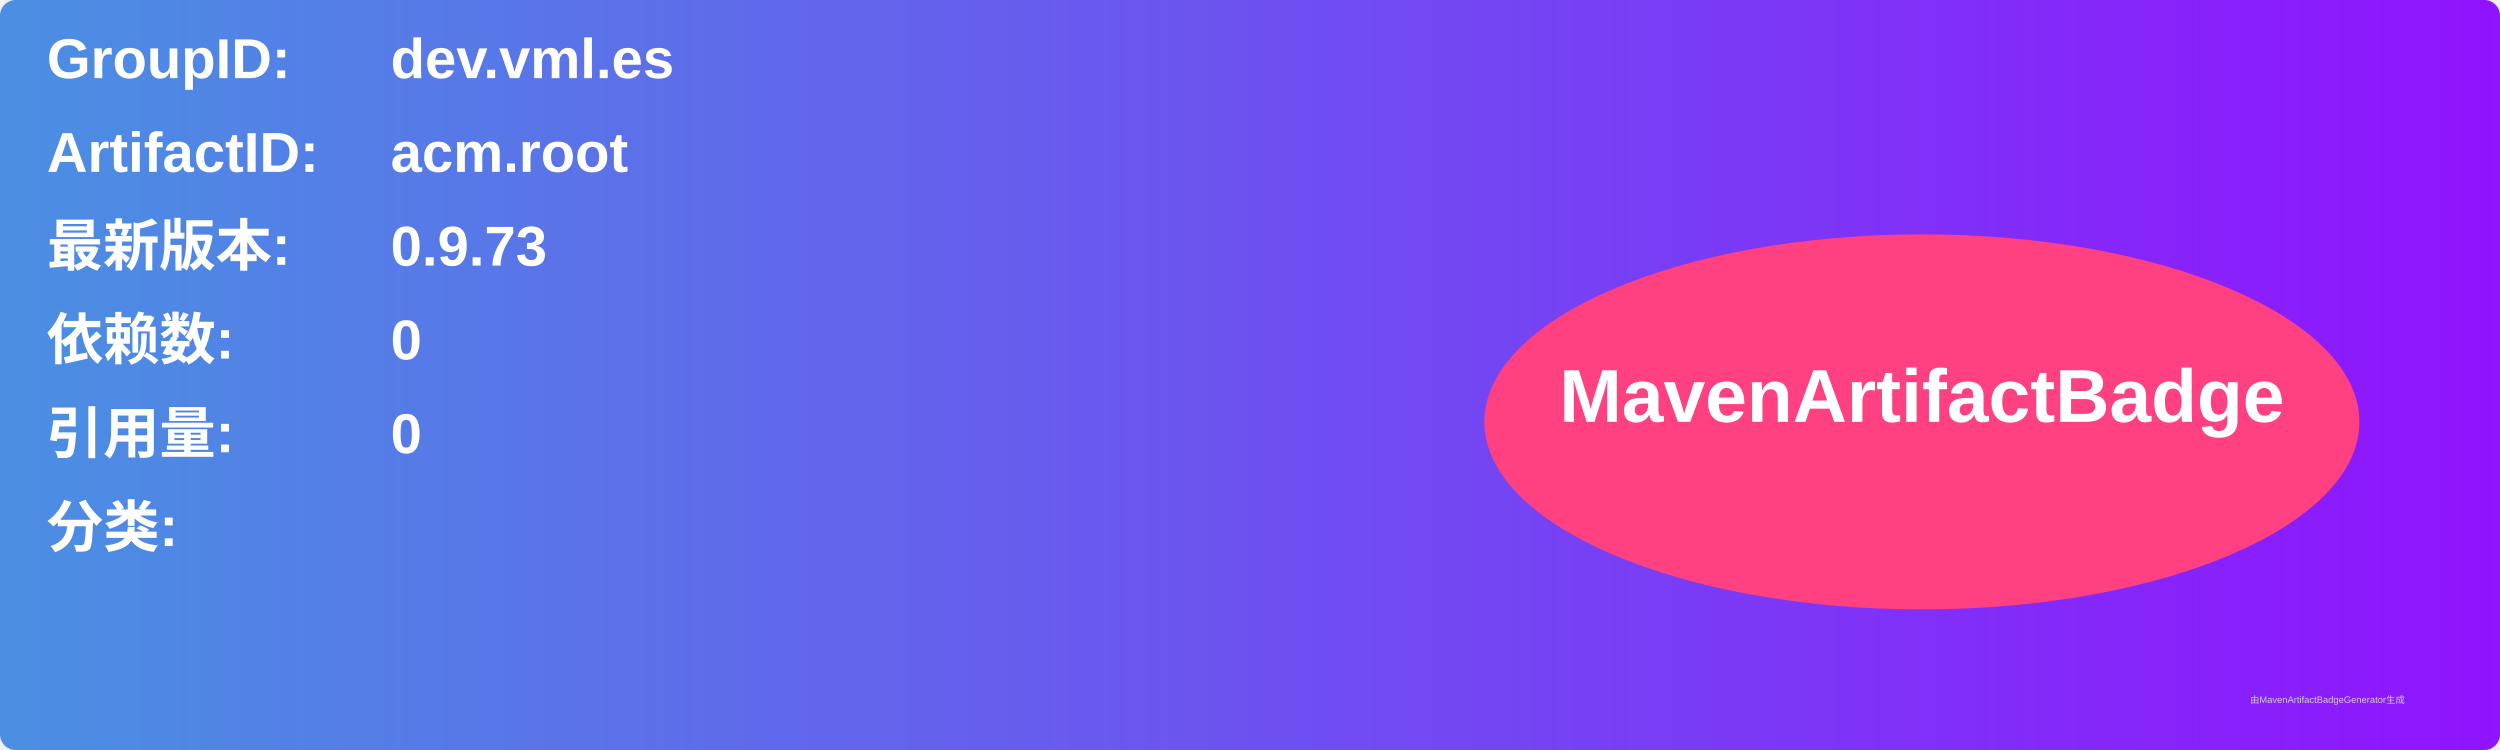
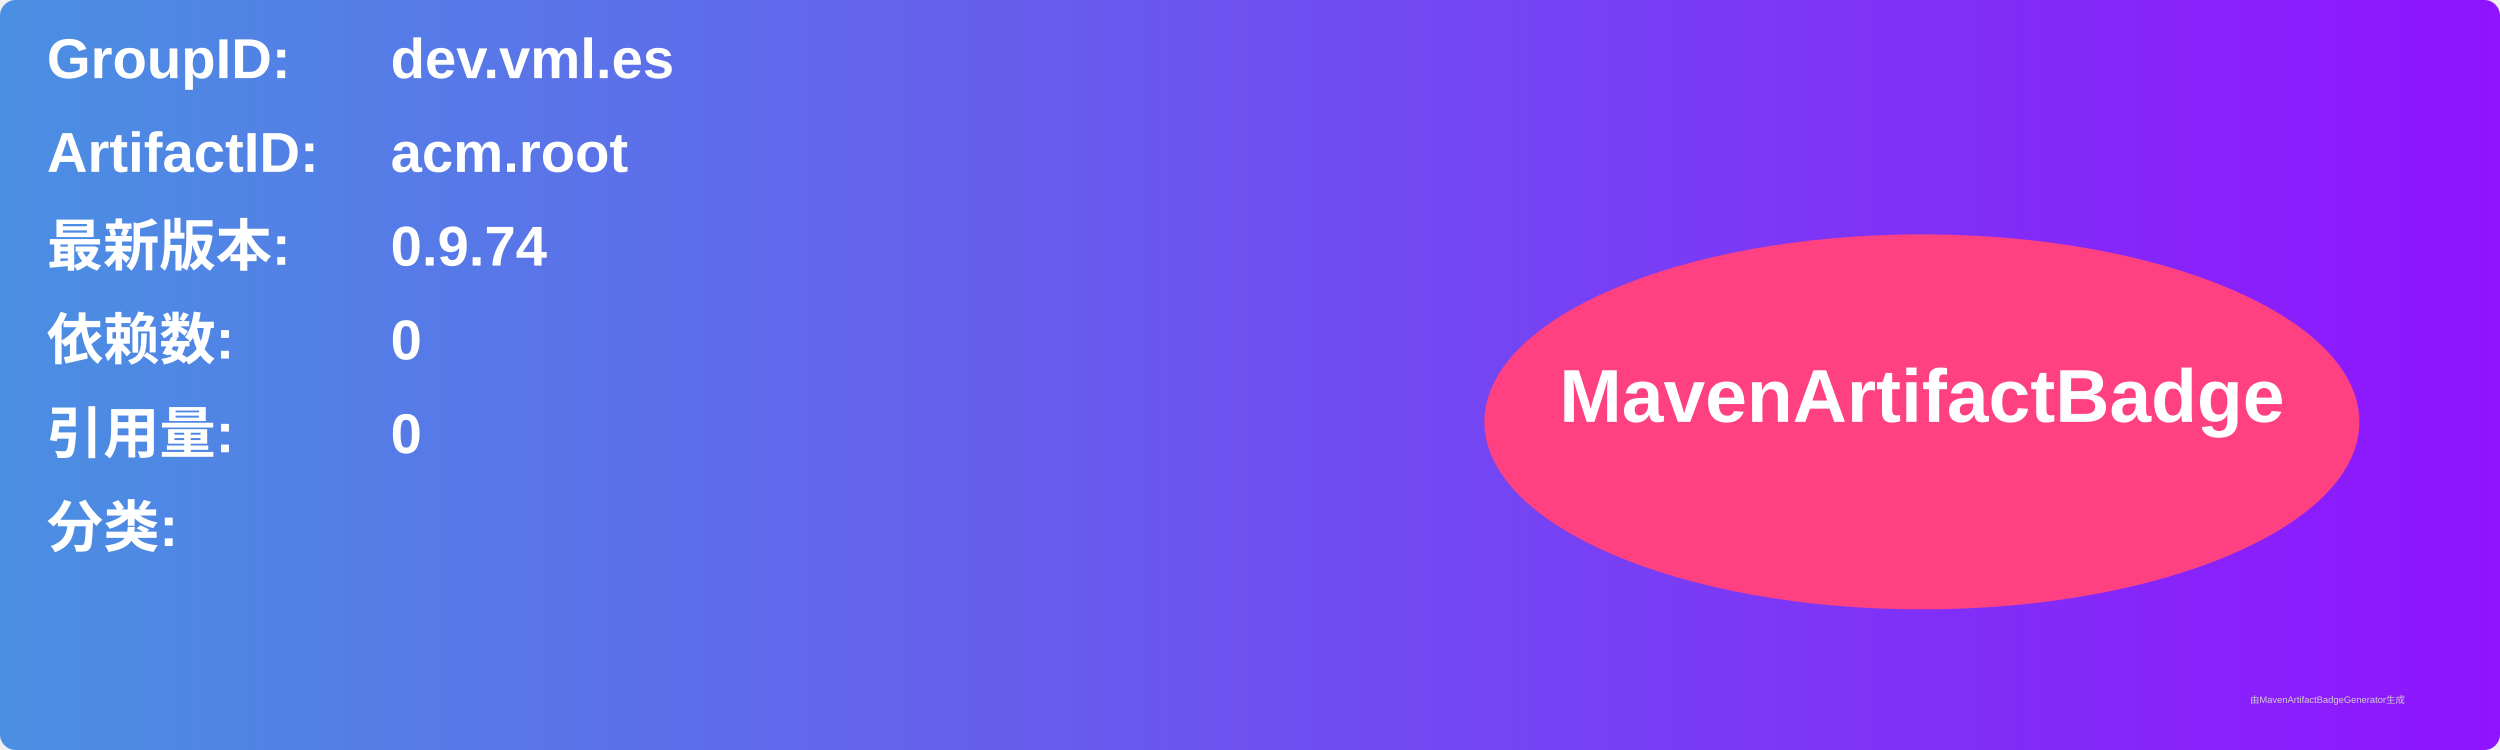
<svg xmlns="http://www.w3.org/2000/svg" width="800" height="240" viewBox="0 0 800 240">
  <linearGradient id="grad" x1="0%" y1="0%" x2="100%" y2="0%">
    <stop offset="0%" stop-color="#4a90e2" />
    <stop offset="100%" stop-color="#9013fe" />
  </linearGradient>
  <rect width="100%" height="100%" rx="5" ry="5" fill="url(#grad)" />
  <g transform="translate(15, 15)">
    <text x="0" y="10" font-family="Arial" font-size="18" fill="white" font-weight="bold" width="260">GroupID:</text>
    <text x="110" y="10" font-family="Arial" font-size="18" fill="white" font-weight="bold" width="460">dev.vml.es</text>
    <text x="0" y="40" font-family="Arial" font-size="18" fill="white" font-weight="bold" width="260">ArtifactID:</text>
    <text x="110" y="40" font-family="Arial" font-size="18" fill="white" font-weight="bold" width="460">acm.root</text>
    <text x="0" y="70" font-family="Arial" font-size="18" fill="white" font-weight="bold">最新版本:</text>
    <text x="110" y="70" font-family="Arial" font-size="18" fill="white" font-weight="bold">
-       <tspan font-weight="bold">0.9.73</tspan>
+       <tspan font-weight="bold">0.9.74</tspan>
    </text>
    <text x="0" y="100" font-family="Arial" font-size="18" fill="white" font-weight="bold">依赖数: </text>
    <text x="110" y="100" font-family="Arial" font-size="18" fill="white">
      <tspan font-weight="bold">0</tspan>
    </text>
    <text x="0" y="130" font-family="Arial" font-size="18" fill="white" font-weight="bold">引用量: </text>
    <text x="110" y="130" font-family="Arial" font-size="18" fill="white">
      <tspan font-weight="bold">0</tspan>
    </text>
    <text x="0" y="160" font-family="Arial" font-size="18" fill="white" font-weight="bold">分类:</text>
    <text x="10" y="190" font-family="Arial" font-size="10" fill="white">
      <tspan font-weight="bold" />
    </text>
    <ellipse cx="600" cy="120" rx="140" ry="60" fill="#ff4081" />
    <text x="600" y="120" text-anchor="middle" font-family="Arial" font-size="24" fill="white" font-weight="bold">MavenArtifactBadge</text>
  </g>
  <text x="720" y="225" font-family="Arial" font-size="3" fill="#d0d0d0">由MavenArtifactBadgeGenerator生成</text>
</svg>
